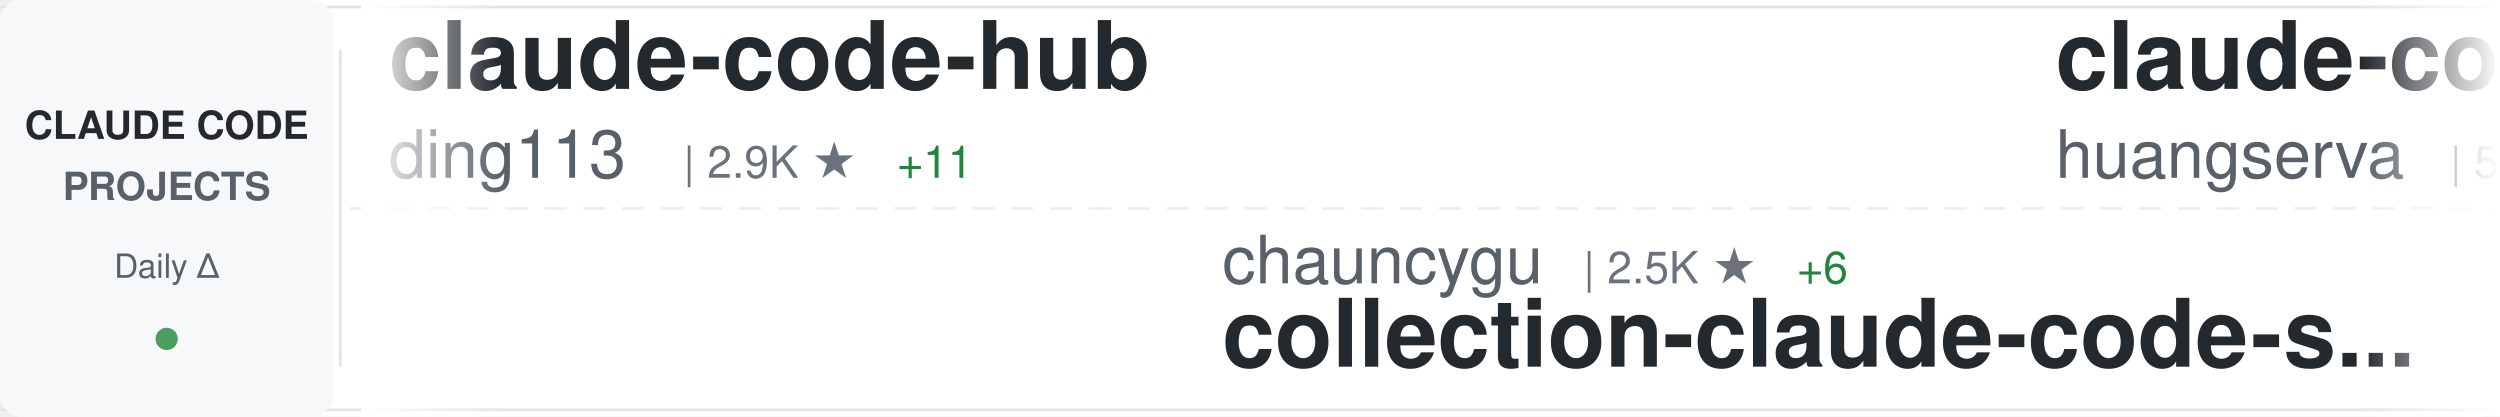
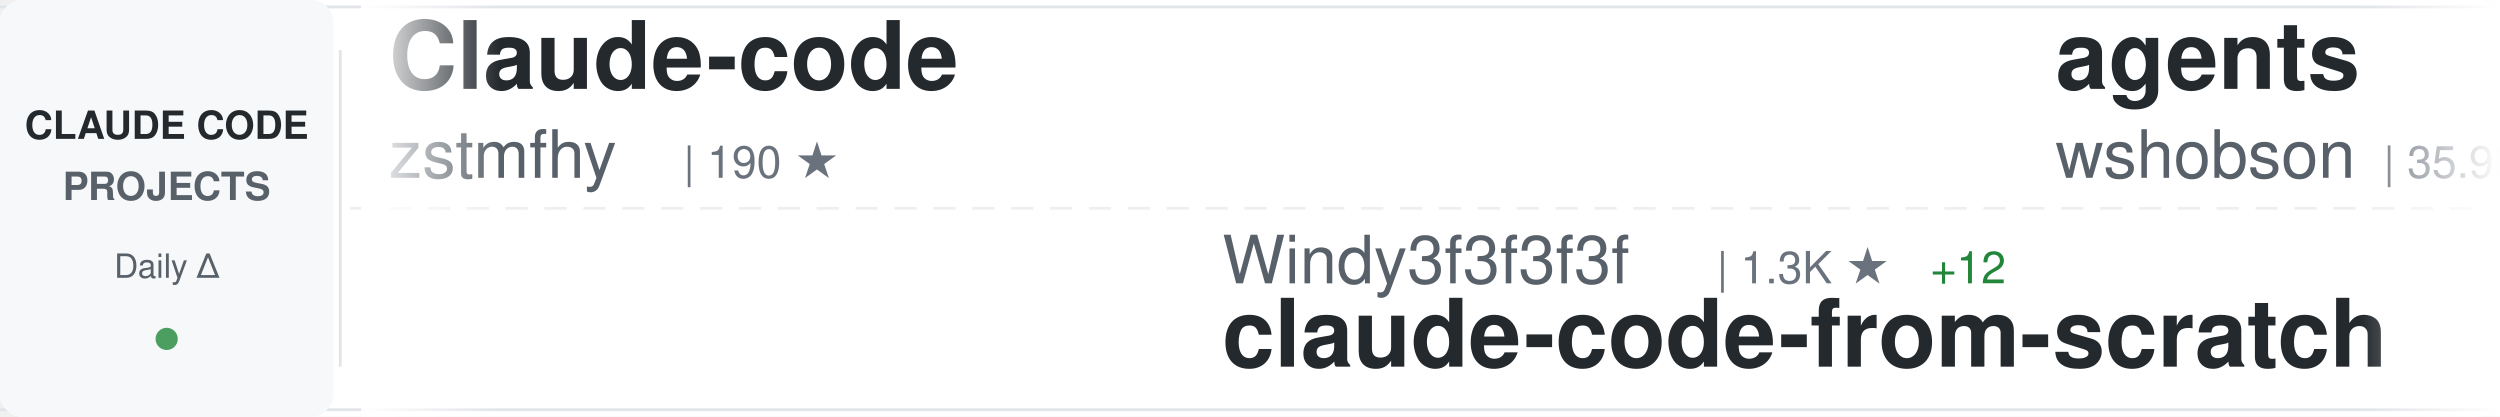
<svg xmlns="http://www.w3.org/2000/svg" width="900" height="150">
  <defs>
    <linearGradient id="awesomeLeftFade" x1="0%" y1="0%" x2="100%" y2="0%">
      <stop offset="0%" style="stop-color:#ffffff;stop-opacity:1" />
      <stop offset="100%" style="stop-color:#ffffff;stop-opacity:0" />
    </linearGradient>
    <linearGradient id="awesomeRightFade" x1="0%" y1="0%" x2="100%" y2="0%">
      <stop offset="0%" style="stop-color:#ffffff;stop-opacity:0" />
      <stop offset="100%" style="stop-color:#ffffff;stop-opacity:1" />
    </linearGradient>
  </defs>
  <rect width="900" height="150" fill="#ffffff" rx="8" />
  <rect x="0" y="2" width="900" height="1" fill="#e1e4e8" />
  <rect x="0" y="147" width="900" height="1" fill="#e1e4e8" />
  <line x1="0" y1="75" x2="900" y2="75" stroke="#e1e4e8" stroke-width="1" stroke-dasharray="8 6" opacity="0.6" />
  <rect x="0" y="0" width="120" height="150" fill="#f6f8fa" rx="8" />
  <text x="60" y="50" font-family="-apple-system, BlinkMacSystemFont, 'Segoe UI', Helvetica, Arial, sans-serif" font-size="14" font-weight="600" fill="#24292e" text-anchor="middle">CLAUDE CODE</text>
  <text x="60" y="72" font-family="-apple-system, BlinkMacSystemFont, 'Segoe UI', Helvetica, Arial, sans-serif" font-size="14" font-weight="600" fill="#586069" text-anchor="middle">PROJECTS</text>
  <text x="60" y="100" font-family="-apple-system, BlinkMacSystemFont, 'Segoe UI', Helvetica, Arial, sans-serif" font-size="12" font-weight="500" fill="#586069" text-anchor="middle">Daily Δ</text>
  <circle cx="60" cy="122" r="4" fill="#22863a" opacity="0.8" />
  <rect x="122" y="18" width="1" height="114" fill="#e1e4e8" />
  <clipPath id="awesomeTickerClip">
    <rect x="130" y="0" width="770" height="150" />
  </clipPath>
  <g clip-path="url(#awesomeTickerClip)">
    <g id="awesomeTickerItems">
      <animateTransform attributeName="transform" attributeType="XML" type="translate" from="0 0" to="-3000 0" dur="54s" repeatCount="indefinite" />
      <g transform="translate(0, 0)">
-         <text x="140" y="32" font-family="-apple-system, BlinkMacSystemFont, 'Segoe UI', Helvetica, Arial, sans-serif" font-size="34" font-weight="600" fill="#24292e">claude-code-hub</text>
-         <text x="140" y="64" font-family="-apple-system, BlinkMacSystemFont, 'Segoe UI', Helvetica, Arial, sans-serif" font-size="24" font-weight="400" fill="#586069">ding113</text>
-         <text x="246" y="64" font-family="-apple-system, BlinkMacSystemFont, 'Segoe UI', Helvetica, Arial, sans-serif" font-size="16" font-weight="500" fill="#6a737d">| 2.9K ★</text>
-         <text x="323" y="64" font-family="-apple-system, BlinkMacSystemFont, 'Segoe UI', Helvetica, Arial, sans-serif" font-size="16" font-weight="500" fill="#22863a"> +11</text>
+         <text x="140" y="32" font-family="-apple-system, BlinkMacSystemFont, 'Segoe UI', Helvetica, Arial, sans-serif" font-size="34" font-weight="600" fill="#24292e">Claude-code</text>
+         <text x="140" y="64" font-family="-apple-system, BlinkMacSystemFont, 'Segoe UI', Helvetica, Arial, sans-serif" font-size="24" font-weight="400" fill="#586069">zstmfhy</text>
+         <text x="246" y="64" font-family="-apple-system, BlinkMacSystemFont, 'Segoe UI', Helvetica, Arial, sans-serif" font-size="16" font-weight="500" fill="#6a737d">| 190 ★</text>
      </g>
      <g transform="translate(300, 0)">
-         <text x="140" y="102" font-family="-apple-system, BlinkMacSystemFont, 'Segoe UI', Helvetica, Arial, sans-serif" font-size="24" font-weight="400" fill="#586069">chauncygu</text>
-         <text x="270" y="102" font-family="-apple-system, BlinkMacSystemFont, 'Segoe UI', Helvetica, Arial, sans-serif" font-size="16" font-weight="500" fill="#6a737d">| 2.5K ★</text>
-         <text x="347" y="102" font-family="-apple-system, BlinkMacSystemFont, 'Segoe UI', Helvetica, Arial, sans-serif" font-size="16" font-weight="500" fill="#22863a"> +6</text>
-         <text x="140" y="132" font-family="-apple-system, BlinkMacSystemFont, 'Segoe UI', Helvetica, Arial, sans-serif" font-size="34" font-weight="600" fill="#24292e">collection-claude-code-s...</text>
+         <text x="140" y="102" font-family="-apple-system, BlinkMacSystemFont, 'Segoe UI', Helvetica, Arial, sans-serif" font-size="24" font-weight="400" fill="#586069">Windy3f3f3f3f</text>
+         <text x="318" y="102" font-family="-apple-system, BlinkMacSystemFont, 'Segoe UI', Helvetica, Arial, sans-serif" font-size="16" font-weight="500" fill="#6a737d">| 1.3K ★</text>
+         <text x="395" y="102" font-family="-apple-system, BlinkMacSystemFont, 'Segoe UI', Helvetica, Arial, sans-serif" font-size="16" font-weight="500" fill="#22863a"> +12</text>
+         <text x="140" y="132" font-family="-apple-system, BlinkMacSystemFont, 'Segoe UI', Helvetica, Arial, sans-serif" font-size="34" font-weight="600" fill="#24292e">claude-code-from-scratch</text>
      </g>
      <g transform="translate(600, 0)">
-         <text x="140" y="32" font-family="-apple-system, BlinkMacSystemFont, 'Segoe UI', Helvetica, Arial, sans-serif" font-size="34" font-weight="600" fill="#24292e">claude-code-cli</text>
-         <text x="140" y="64" font-family="-apple-system, BlinkMacSystemFont, 'Segoe UI', Helvetica, Arial, sans-serif" font-size="24" font-weight="400" fill="#586069">huangserva</text>
-         <text x="282" y="64" font-family="-apple-system, BlinkMacSystemFont, 'Segoe UI', Helvetica, Arial, sans-serif" font-size="16" font-weight="500" fill="#6a737d">| 588 ★</text>
+         <text x="140" y="32" font-family="-apple-system, BlinkMacSystemFont, 'Segoe UI', Helvetica, Arial, sans-serif" font-size="34" font-weight="600" fill="#24292e">agents</text>
+         <text x="140" y="64" font-family="-apple-system, BlinkMacSystemFont, 'Segoe UI', Helvetica, Arial, sans-serif" font-size="24" font-weight="400" fill="#586069">wshobson</text>
+         <text x="258" y="64" font-family="-apple-system, BlinkMacSystemFont, 'Segoe UI', Helvetica, Arial, sans-serif" font-size="16" font-weight="500" fill="#6a737d">| 35.9K ★</text>
+         <text x="344" y="64" font-family="-apple-system, BlinkMacSystemFont, 'Segoe UI', Helvetica, Arial, sans-serif" font-size="16" font-weight="500" fill="#22863a"> +62</text>
      </g>
      <g transform="translate(900, 0)">
-         <text x="140" y="102" font-family="-apple-system, BlinkMacSystemFont, 'Segoe UI', Helvetica, Arial, sans-serif" font-size="24" font-weight="400" fill="#586069">Maciek-roboblog</text>
-         <text x="342" y="102" font-family="-apple-system, BlinkMacSystemFont, 'Segoe UI', Helvetica, Arial, sans-serif" font-size="16" font-weight="500" fill="#6a737d">| 8.1K ★</text>
-         <text x="419" y="102" font-family="-apple-system, BlinkMacSystemFont, 'Segoe UI', Helvetica, Arial, sans-serif" font-size="16" font-weight="500" fill="#22863a"> +6</text>
-         <text x="140" y="132" font-family="-apple-system, BlinkMacSystemFont, 'Segoe UI', Helvetica, Arial, sans-serif" font-size="34" font-weight="600" fill="#24292e">Claude-Code-Usage-Monito...</text>
+         <text x="140" y="102" font-family="-apple-system, BlinkMacSystemFont, 'Segoe UI', Helvetica, Arial, sans-serif" font-size="24" font-weight="400" fill="#586069">frankbria</text>
+         <text x="270" y="102" font-family="-apple-system, BlinkMacSystemFont, 'Segoe UI', Helvetica, Arial, sans-serif" font-size="16" font-weight="500" fill="#6a737d">| 9.2K ★</text>
+         <text x="347" y="102" font-family="-apple-system, BlinkMacSystemFont, 'Segoe UI', Helvetica, Arial, sans-serif" font-size="16" font-weight="500" fill="#22863a"> +6</text>
+         <text x="140" y="132" font-family="-apple-system, BlinkMacSystemFont, 'Segoe UI', Helvetica, Arial, sans-serif" font-size="34" font-weight="600" fill="#24292e">ralph-claude-code</text>
      </g>
      <g transform="translate(1200, 0)">
-         <text x="140" y="32" font-family="-apple-system, BlinkMacSystemFont, 'Segoe UI', Helvetica, Arial, sans-serif" font-size="34" font-weight="600" fill="#24292e">Claude-code</text>
-         <text x="140" y="64" font-family="-apple-system, BlinkMacSystemFont, 'Segoe UI', Helvetica, Arial, sans-serif" font-size="24" font-weight="400" fill="#586069">fazxes</text>
-         <text x="234" y="64" font-family="-apple-system, BlinkMacSystemFont, 'Segoe UI', Helvetica, Arial, sans-serif" font-size="16" font-weight="500" fill="#6a737d">| 216 ★</text>
+         <text x="140" y="32" font-family="-apple-system, BlinkMacSystemFont, 'Segoe UI', Helvetica, Arial, sans-serif" font-size="34" font-weight="600" fill="#24292e">claude-code-workflows</text>
+         <text x="140" y="64" font-family="-apple-system, BlinkMacSystemFont, 'Segoe UI', Helvetica, Arial, sans-serif" font-size="24" font-weight="400" fill="#586069">OneRedOak</text>
+         <text x="270" y="64" font-family="-apple-system, BlinkMacSystemFont, 'Segoe UI', Helvetica, Arial, sans-serif" font-size="16" font-weight="500" fill="#6a737d">| 3.8K ★</text>
+         <text x="347" y="64" font-family="-apple-system, BlinkMacSystemFont, 'Segoe UI', Helvetica, Arial, sans-serif" font-size="16" font-weight="500" fill="#22863a"> +1</text>
      </g>
      <g transform="translate(1500, 0)">
-         <text x="140" y="102" font-family="-apple-system, BlinkMacSystemFont, 'Segoe UI', Helvetica, Arial, sans-serif" font-size="24" font-weight="400" fill="#586069">hangsman</text>
-         <text x="258" y="102" font-family="-apple-system, BlinkMacSystemFont, 'Segoe UI', Helvetica, Arial, sans-serif" font-size="16" font-weight="500" fill="#6a737d">| 780 ★</text>
-         <text x="140" y="132" font-family="-apple-system, BlinkMacSystemFont, 'Segoe UI', Helvetica, Arial, sans-serif" font-size="34" font-weight="600" fill="#24292e">claude-code-source</text>
+         <text x="140" y="102" font-family="-apple-system, BlinkMacSystemFont, 'Segoe UI', Helvetica, Arial, sans-serif" font-size="24" font-weight="400" fill="#586069">huangserva</text>
+         <text x="282" y="102" font-family="-apple-system, BlinkMacSystemFont, 'Segoe UI', Helvetica, Arial, sans-serif" font-size="16" font-weight="500" fill="#6a737d">| 588 ★</text>
+         <text x="140" y="132" font-family="-apple-system, BlinkMacSystemFont, 'Segoe UI', Helvetica, Arial, sans-serif" font-size="34" font-weight="600" fill="#24292e">claude-code-cli</text>
      </g>
      <g transform="translate(1800, 0)">
-         <text x="140" y="32" font-family="-apple-system, BlinkMacSystemFont, 'Segoe UI', Helvetica, Arial, sans-serif" font-size="34" font-weight="600" fill="#24292e">claude-code-webui</text>
-         <text x="140" y="64" font-family="-apple-system, BlinkMacSystemFont, 'Segoe UI', Helvetica, Arial, sans-serif" font-size="24" font-weight="400" fill="#586069">sugyan</text>
-         <text x="234" y="64" font-family="-apple-system, BlinkMacSystemFont, 'Segoe UI', Helvetica, Arial, sans-serif" font-size="16" font-weight="500" fill="#6a737d">| 1.1K ★</text>
-         <text x="311" y="64" font-family="-apple-system, BlinkMacSystemFont, 'Segoe UI', Helvetica, Arial, sans-serif" font-size="16" font-weight="500" fill="#22863a"> +3</text>
+         <text x="140" y="32" font-family="-apple-system, BlinkMacSystemFont, 'Segoe UI', Helvetica, Arial, sans-serif" font-size="34" font-weight="600" fill="#24292e">claude-code-source-code</text>
+         <text x="140" y="64" font-family="-apple-system, BlinkMacSystemFont, 'Segoe UI', Helvetica, Arial, sans-serif" font-size="24" font-weight="400" fill="#586069">777genius</text>
+         <text x="270" y="64" font-family="-apple-system, BlinkMacSystemFont, 'Segoe UI', Helvetica, Arial, sans-serif" font-size="16" font-weight="500" fill="#6a737d">| 912 ★</text>
      </g>
      <g transform="translate(2100, 0)">
-         <text x="140" y="102" font-family="-apple-system, BlinkMacSystemFont, 'Segoe UI', Helvetica, Arial, sans-serif" font-size="24" font-weight="400" fill="#586069">alirezarezvani</text>
-         <text x="330" y="102" font-family="-apple-system, BlinkMacSystemFont, 'Segoe UI', Helvetica, Arial, sans-serif" font-size="16" font-weight="500" fill="#6a737d">| 16.1K ★</text>
-         <text x="416" y="102" font-family="-apple-system, BlinkMacSystemFont, 'Segoe UI', Helvetica, Arial, sans-serif" font-size="16" font-weight="500" fill="#22863a"> +90</text>
-         <text x="140" y="132" font-family="-apple-system, BlinkMacSystemFont, 'Segoe UI', Helvetica, Arial, sans-serif" font-size="34" font-weight="600" fill="#24292e">claude-skills</text>
+         <text x="140" y="102" font-family="-apple-system, BlinkMacSystemFont, 'Segoe UI', Helvetica, Arial, sans-serif" font-size="24" font-weight="400" fill="#586069">lorryjovens-hub</text>
+         <text x="342" y="102" font-family="-apple-system, BlinkMacSystemFont, 'Segoe UI', Helvetica, Arial, sans-serif" font-size="16" font-weight="500" fill="#6a737d">| 1.6K ★</text>
+         <text x="419" y="102" font-family="-apple-system, BlinkMacSystemFont, 'Segoe UI', Helvetica, Arial, sans-serif" font-size="16" font-weight="500" fill="#22863a"> +3</text>
+         <text x="140" y="132" font-family="-apple-system, BlinkMacSystemFont, 'Segoe UI', Helvetica, Arial, sans-serif" font-size="34" font-weight="600" fill="#24292e">claude-code-rust</text>
      </g>
      <g transform="translate(2400, 0)">
-         <text x="140" y="32" font-family="-apple-system, BlinkMacSystemFont, 'Segoe UI', Helvetica, Arial, sans-serif" font-size="34" font-weight="600" fill="#24292e">claude-code-engineering</text>
-         <text x="140" y="64" font-family="-apple-system, BlinkMacSystemFont, 'Segoe UI', Helvetica, Arial, sans-serif" font-size="24" font-weight="400" fill="#586069">huangjia2019</text>
-         <text x="306" y="64" font-family="-apple-system, BlinkMacSystemFont, 'Segoe UI', Helvetica, Arial, sans-serif" font-size="16" font-weight="500" fill="#6a737d">| 702 ★</text>
-         <text x="374" y="64" font-family="-apple-system, BlinkMacSystemFont, 'Segoe UI', Helvetica, Arial, sans-serif" font-size="16" font-weight="500" fill="#22863a"> +7</text>
+         <text x="140" y="32" font-family="-apple-system, BlinkMacSystemFont, 'Segoe UI', Helvetica, Arial, sans-serif" font-size="34" font-weight="600" fill="#24292e">andrej-karpathy-skills</text>
+         <text x="140" y="64" font-family="-apple-system, BlinkMacSystemFont, 'Segoe UI', Helvetica, Arial, sans-serif" font-size="24" font-weight="400" fill="#586069">multica-ai</text>
+         <text x="282" y="64" font-family="-apple-system, BlinkMacSystemFont, 'Segoe UI', Helvetica, Arial, sans-serif" font-size="16" font-weight="500" fill="#6a737d">| 154.6K ★</text>
+         <text x="377" y="64" font-family="-apple-system, BlinkMacSystemFont, 'Segoe UI', Helvetica, Arial, sans-serif" font-size="16" font-weight="500" fill="#22863a"> +2.9K</text>
      </g>
      <g transform="translate(2700, 0)">
-         <text x="140" y="102" font-family="-apple-system, BlinkMacSystemFont, 'Segoe UI', Helvetica, Arial, sans-serif" font-size="24" font-weight="400" fill="#586069">pengchengneo</text>
-         <text x="306" y="102" font-family="-apple-system, BlinkMacSystemFont, 'Segoe UI', Helvetica, Arial, sans-serif" font-size="16" font-weight="500" fill="#6a737d">| 1.4K ★</text>
-         <text x="383" y="102" font-family="-apple-system, BlinkMacSystemFont, 'Segoe UI', Helvetica, Arial, sans-serif" font-size="16" font-weight="500" fill="#22863a"> +8</text>
-         <text x="140" y="132" font-family="-apple-system, BlinkMacSystemFont, 'Segoe UI', Helvetica, Arial, sans-serif" font-size="34" font-weight="600" fill="#24292e">Claude-Code</text>
+         <text x="140" y="102" font-family="-apple-system, BlinkMacSystemFont, 'Segoe UI', Helvetica, Arial, sans-serif" font-size="24" font-weight="400" fill="#586069">oboard</text>
+         <text x="234" y="102" font-family="-apple-system, BlinkMacSystemFont, 'Segoe UI', Helvetica, Arial, sans-serif" font-size="16" font-weight="500" fill="#6a737d">| 3.1K ★</text>
+         <text x="311" y="102" font-family="-apple-system, BlinkMacSystemFont, 'Segoe UI', Helvetica, Arial, sans-serif" font-size="16" font-weight="500" fill="#22863a"> +1</text>
+         <text x="140" y="132" font-family="-apple-system, BlinkMacSystemFont, 'Segoe UI', Helvetica, Arial, sans-serif" font-size="34" font-weight="600" fill="#24292e">claude-code-rev</text>
      </g>
      <g transform="translate(3000, 0)">
-         <text x="140" y="32" font-family="-apple-system, BlinkMacSystemFont, 'Segoe UI', Helvetica, Arial, sans-serif" font-size="34" font-weight="600" fill="#24292e">claude-code-hub</text>
-         <text x="140" y="64" font-family="-apple-system, BlinkMacSystemFont, 'Segoe UI', Helvetica, Arial, sans-serif" font-size="24" font-weight="400" fill="#586069">ding113</text>
-         <text x="246" y="64" font-family="-apple-system, BlinkMacSystemFont, 'Segoe UI', Helvetica, Arial, sans-serif" font-size="16" font-weight="500" fill="#6a737d">| 2.9K ★</text>
-         <text x="323" y="64" font-family="-apple-system, BlinkMacSystemFont, 'Segoe UI', Helvetica, Arial, sans-serif" font-size="16" font-weight="500" fill="#22863a"> +11</text>
+         <text x="140" y="32" font-family="-apple-system, BlinkMacSystemFont, 'Segoe UI', Helvetica, Arial, sans-serif" font-size="34" font-weight="600" fill="#24292e">Claude-code</text>
+         <text x="140" y="64" font-family="-apple-system, BlinkMacSystemFont, 'Segoe UI', Helvetica, Arial, sans-serif" font-size="24" font-weight="400" fill="#586069">zstmfhy</text>
+         <text x="246" y="64" font-family="-apple-system, BlinkMacSystemFont, 'Segoe UI', Helvetica, Arial, sans-serif" font-size="16" font-weight="500" fill="#6a737d">| 190 ★</text>
      </g>
      <g transform="translate(3300, 0)">
-         <text x="140" y="102" font-family="-apple-system, BlinkMacSystemFont, 'Segoe UI', Helvetica, Arial, sans-serif" font-size="24" font-weight="400" fill="#586069">chauncygu</text>
-         <text x="270" y="102" font-family="-apple-system, BlinkMacSystemFont, 'Segoe UI', Helvetica, Arial, sans-serif" font-size="16" font-weight="500" fill="#6a737d">| 2.5K ★</text>
-         <text x="347" y="102" font-family="-apple-system, BlinkMacSystemFont, 'Segoe UI', Helvetica, Arial, sans-serif" font-size="16" font-weight="500" fill="#22863a"> +6</text>
-         <text x="140" y="132" font-family="-apple-system, BlinkMacSystemFont, 'Segoe UI', Helvetica, Arial, sans-serif" font-size="34" font-weight="600" fill="#24292e">collection-claude-code-s...</text>
+         <text x="140" y="102" font-family="-apple-system, BlinkMacSystemFont, 'Segoe UI', Helvetica, Arial, sans-serif" font-size="24" font-weight="400" fill="#586069">Windy3f3f3f3f</text>
+         <text x="318" y="102" font-family="-apple-system, BlinkMacSystemFont, 'Segoe UI', Helvetica, Arial, sans-serif" font-size="16" font-weight="500" fill="#6a737d">| 1.3K ★</text>
+         <text x="395" y="102" font-family="-apple-system, BlinkMacSystemFont, 'Segoe UI', Helvetica, Arial, sans-serif" font-size="16" font-weight="500" fill="#22863a"> +12</text>
+         <text x="140" y="132" font-family="-apple-system, BlinkMacSystemFont, 'Segoe UI', Helvetica, Arial, sans-serif" font-size="34" font-weight="600" fill="#24292e">claude-code-from-scratch</text>
      </g>
      <g transform="translate(3600, 0)">
-         <text x="140" y="32" font-family="-apple-system, BlinkMacSystemFont, 'Segoe UI', Helvetica, Arial, sans-serif" font-size="34" font-weight="600" fill="#24292e">claude-code-cli</text>
-         <text x="140" y="64" font-family="-apple-system, BlinkMacSystemFont, 'Segoe UI', Helvetica, Arial, sans-serif" font-size="24" font-weight="400" fill="#586069">huangserva</text>
-         <text x="282" y="64" font-family="-apple-system, BlinkMacSystemFont, 'Segoe UI', Helvetica, Arial, sans-serif" font-size="16" font-weight="500" fill="#6a737d">| 588 ★</text>
+         <text x="140" y="32" font-family="-apple-system, BlinkMacSystemFont, 'Segoe UI', Helvetica, Arial, sans-serif" font-size="34" font-weight="600" fill="#24292e">agents</text>
+         <text x="140" y="64" font-family="-apple-system, BlinkMacSystemFont, 'Segoe UI', Helvetica, Arial, sans-serif" font-size="24" font-weight="400" fill="#586069">wshobson</text>
+         <text x="258" y="64" font-family="-apple-system, BlinkMacSystemFont, 'Segoe UI', Helvetica, Arial, sans-serif" font-size="16" font-weight="500" fill="#6a737d">| 35.9K ★</text>
+         <text x="344" y="64" font-family="-apple-system, BlinkMacSystemFont, 'Segoe UI', Helvetica, Arial, sans-serif" font-size="16" font-weight="500" fill="#22863a"> +62</text>
      </g>
      <g transform="translate(3900, 0)">
-         <text x="140" y="102" font-family="-apple-system, BlinkMacSystemFont, 'Segoe UI', Helvetica, Arial, sans-serif" font-size="24" font-weight="400" fill="#586069">Maciek-roboblog</text>
-         <text x="342" y="102" font-family="-apple-system, BlinkMacSystemFont, 'Segoe UI', Helvetica, Arial, sans-serif" font-size="16" font-weight="500" fill="#6a737d">| 8.1K ★</text>
-         <text x="419" y="102" font-family="-apple-system, BlinkMacSystemFont, 'Segoe UI', Helvetica, Arial, sans-serif" font-size="16" font-weight="500" fill="#22863a"> +6</text>
-         <text x="140" y="132" font-family="-apple-system, BlinkMacSystemFont, 'Segoe UI', Helvetica, Arial, sans-serif" font-size="34" font-weight="600" fill="#24292e">Claude-Code-Usage-Monito...</text>
+         <text x="140" y="102" font-family="-apple-system, BlinkMacSystemFont, 'Segoe UI', Helvetica, Arial, sans-serif" font-size="24" font-weight="400" fill="#586069">frankbria</text>
+         <text x="270" y="102" font-family="-apple-system, BlinkMacSystemFont, 'Segoe UI', Helvetica, Arial, sans-serif" font-size="16" font-weight="500" fill="#6a737d">| 9.2K ★</text>
+         <text x="347" y="102" font-family="-apple-system, BlinkMacSystemFont, 'Segoe UI', Helvetica, Arial, sans-serif" font-size="16" font-weight="500" fill="#22863a"> +6</text>
+         <text x="140" y="132" font-family="-apple-system, BlinkMacSystemFont, 'Segoe UI', Helvetica, Arial, sans-serif" font-size="34" font-weight="600" fill="#24292e">ralph-claude-code</text>
      </g>
    </g>
  </g>
  <rect x="130" y="0" width="50" height="150" fill="url(#awesomeLeftFade)" />
  <rect x="850" y="0" width="50" height="150" fill="url(#awesomeRightFade)" />
</svg>
